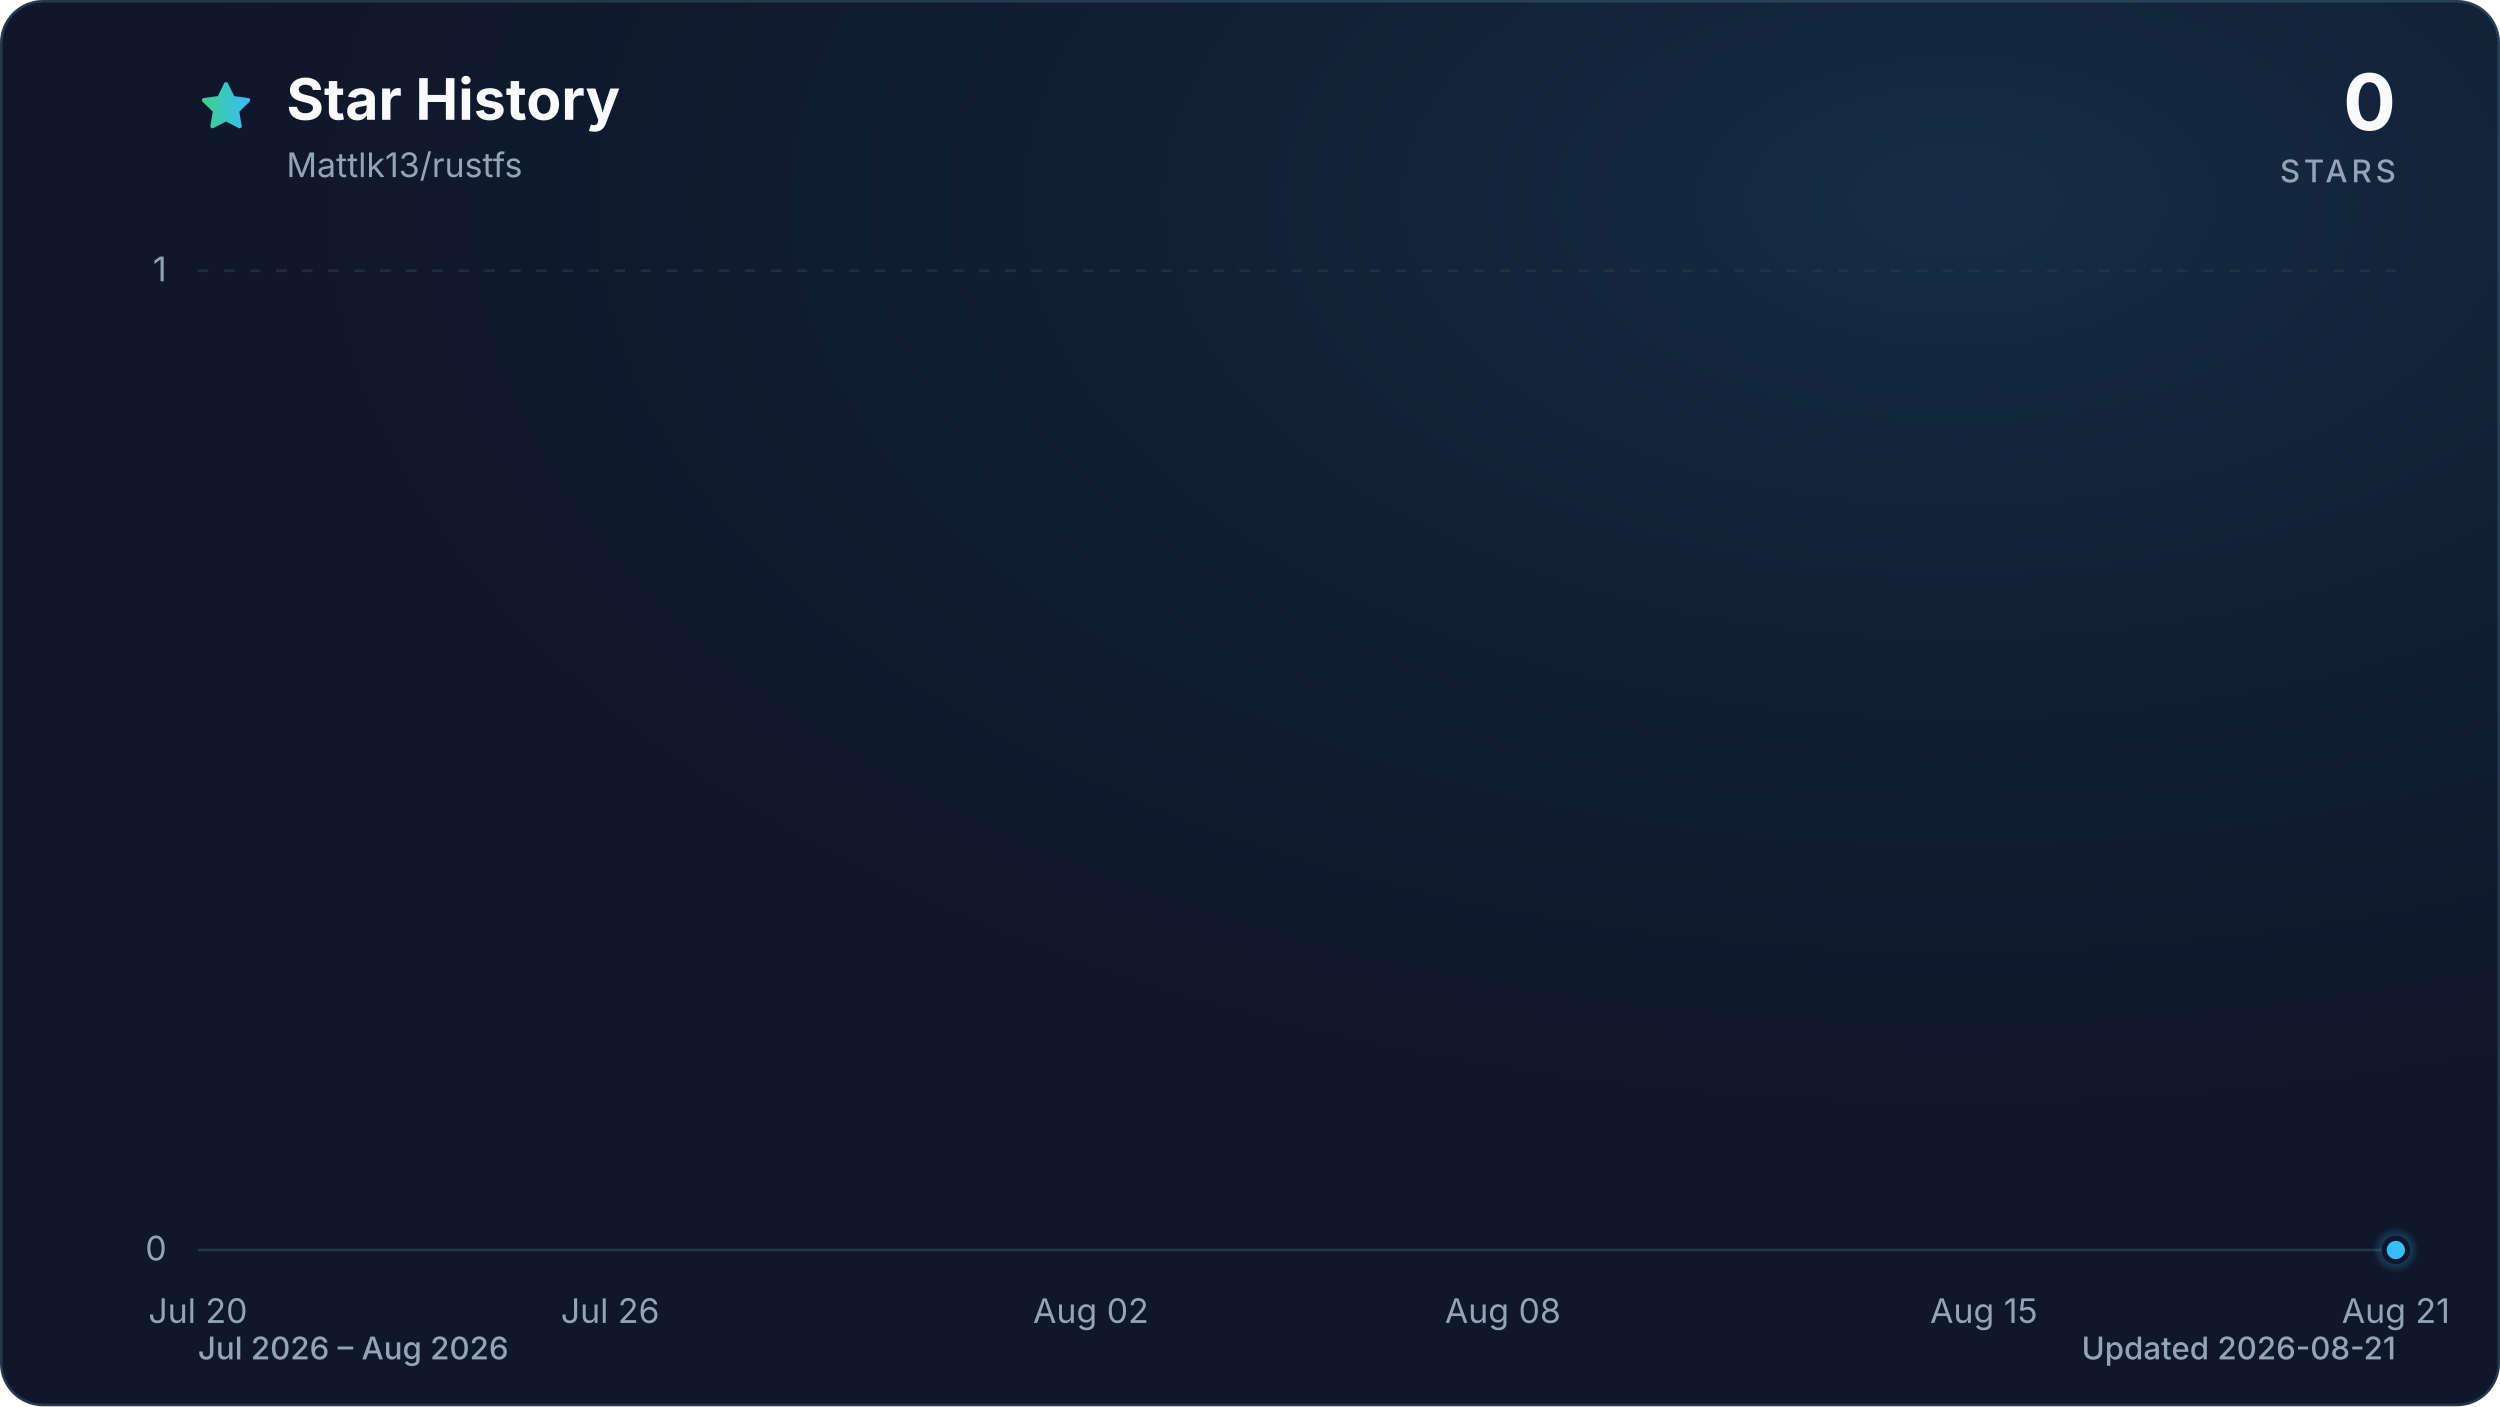
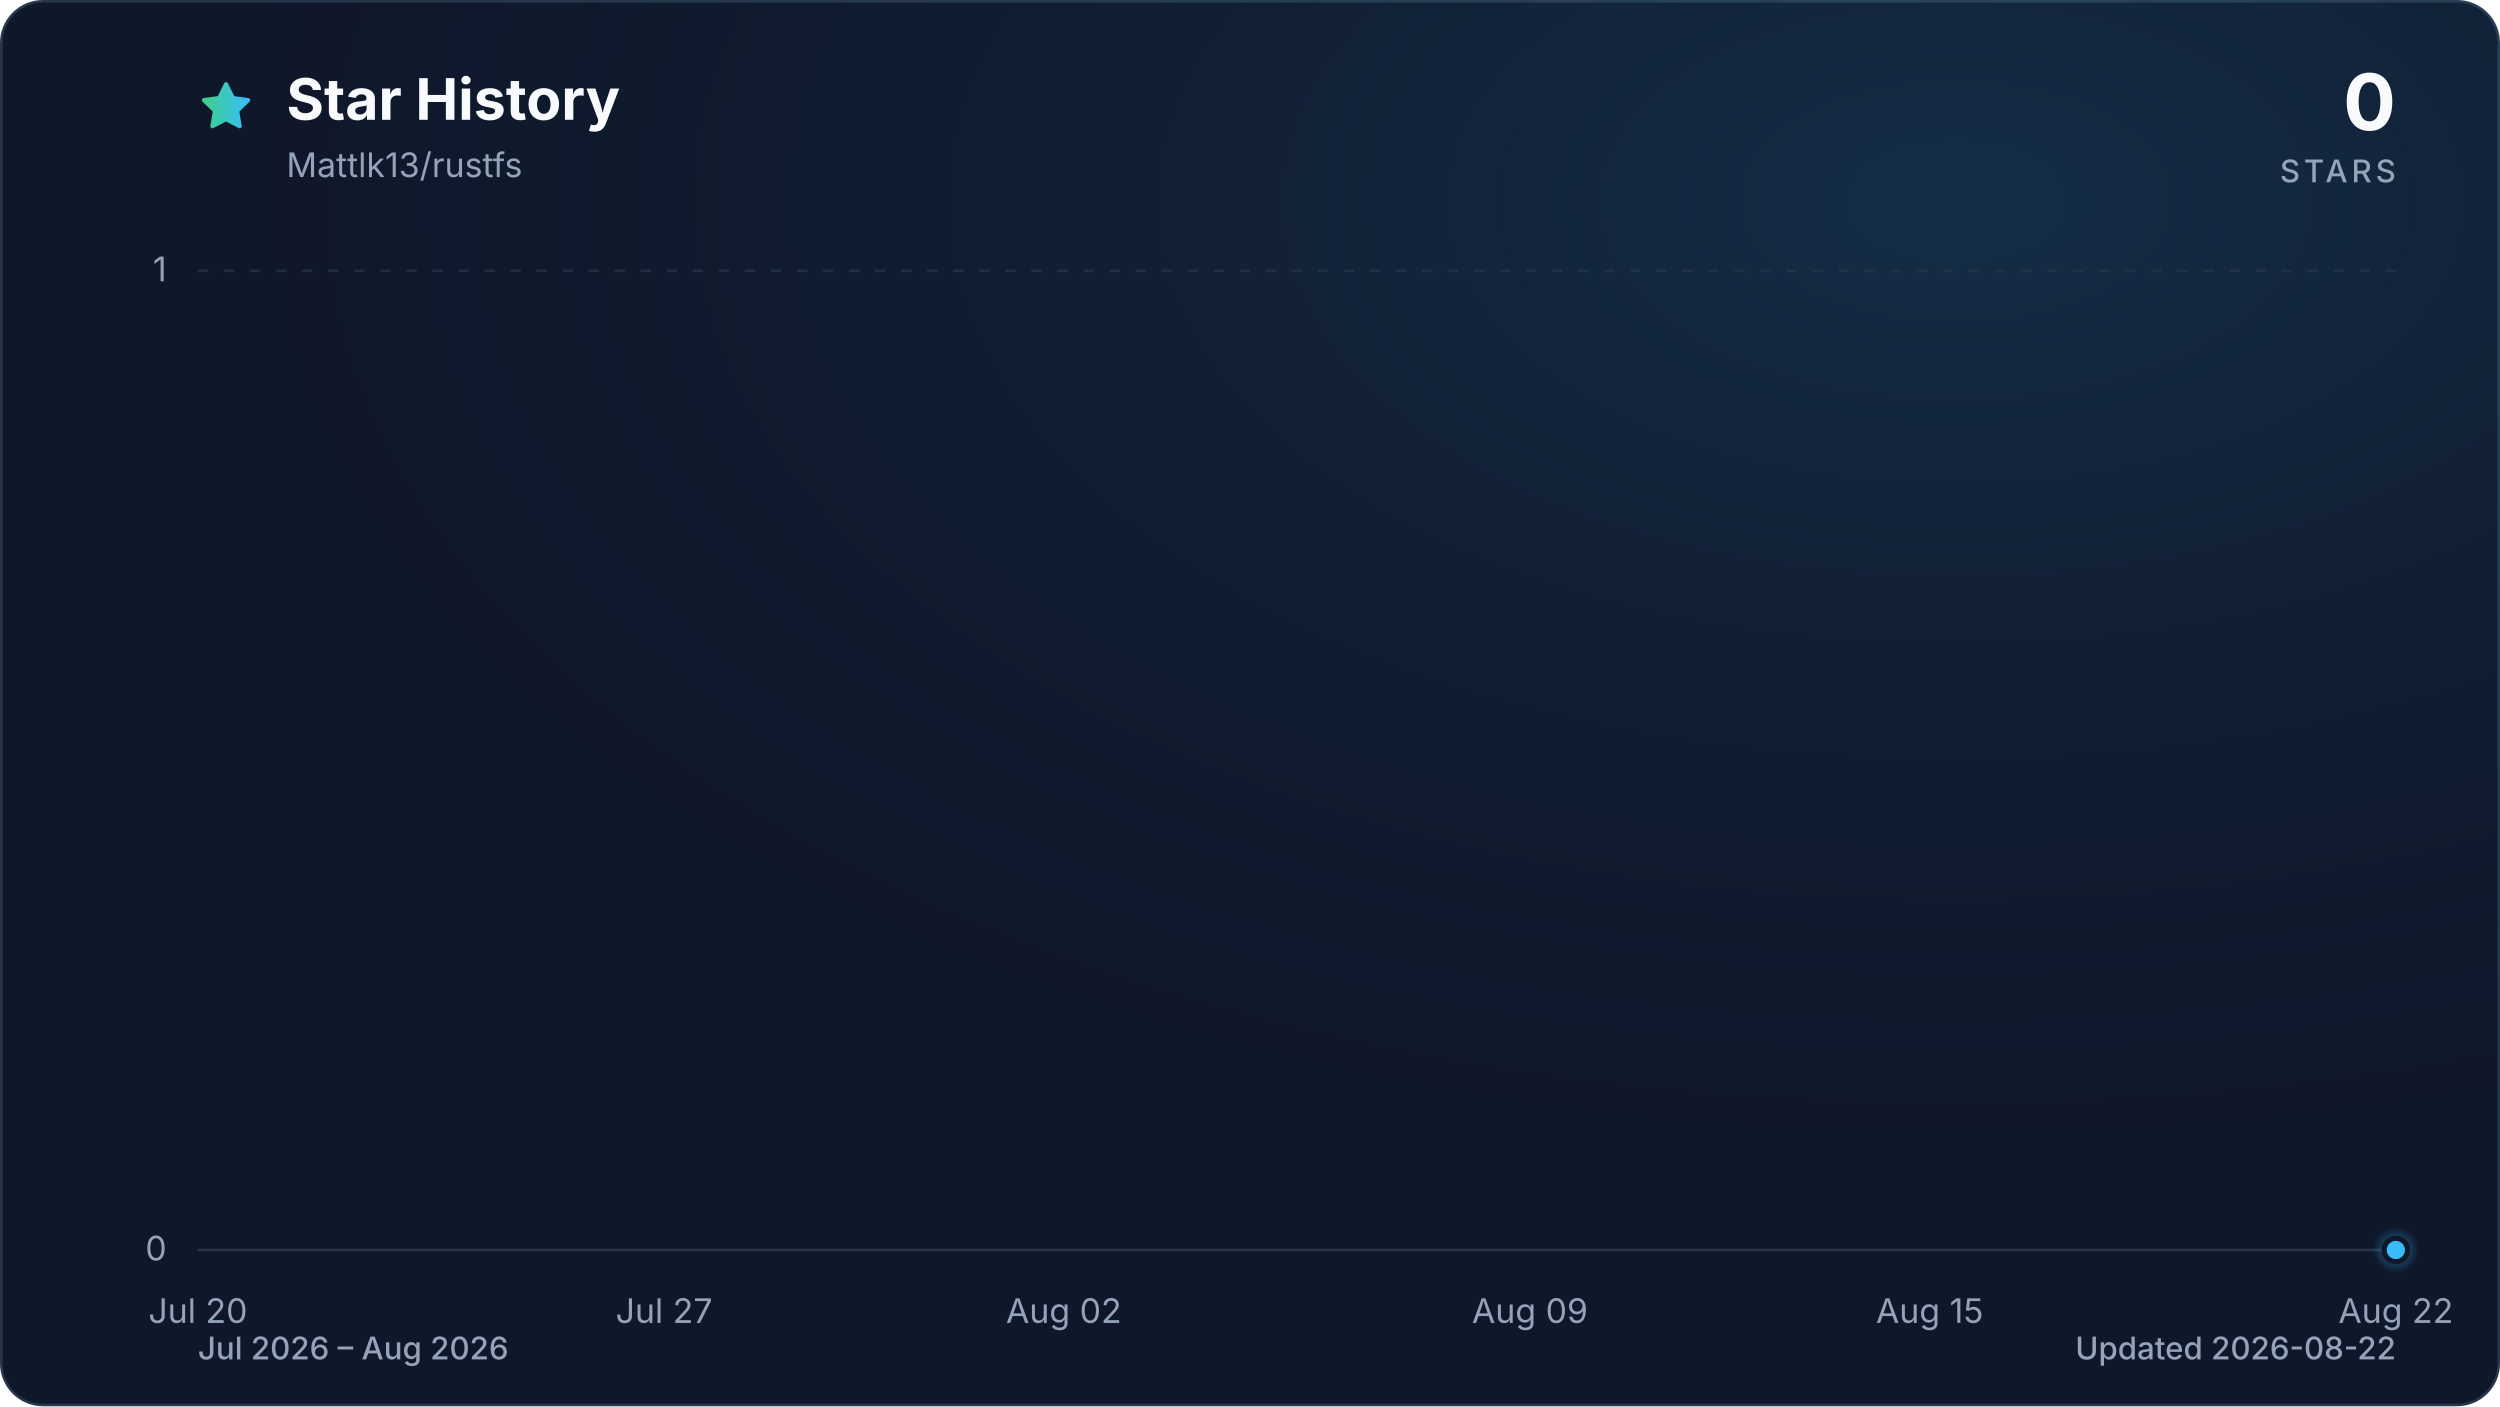
<svg xmlns="http://www.w3.org/2000/svg" viewBox="0 0 960 540" role="img" aria-labelledby="title description" data-style="gradient" data-variant="glow" data-animated="true">
  <defs>
    <linearGradient id="trend" x1="0" y1="0" x2="1" y2="0">
      <stop offset="0%" stop-color="#3ecf8e" />
      <stop offset="100%" stop-color="#38bdf8" />
    </linearGradient>
    <linearGradient id="area" x1="0" y1="0" x2="0" y2="1">
      <stop offset="0%" stop-color="#3ecf8e" stop-opacity="0.30" />
      <stop offset="55%" stop-color="#38bdf8" stop-opacity="0.10" />
      <stop offset="100%" stop-color="#38bdf8" stop-opacity="0.01" />
    </linearGradient>
    <radialGradient id="marker-halo" cx="50%" cy="50%" r="50%">
      <stop offset="0%" stop-color="#38bdf8" stop-opacity="0.55" />
      <stop offset="100%" stop-color="#38bdf8" stop-opacity="0" />
    </radialGradient>
    <radialGradient id="surface-glow" cx="78%" cy="14%" r="80%">
      <stop offset="0%" stop-color="#38bdf8" stop-opacity="0.14" />
      <stop offset="100%" stop-color="#0f172a" stop-opacity="0" />
    </radialGradient>
    <filter id="trend-glow" x="-20%" y="-20%" width="140%" height="140%">
      <feGaussianBlur stdDeviation="7" />
    </filter>
  </defs>
  <style>
.trend-enter{transform-box:fill-box;transform-origin:center;animation:trend-enter 520ms cubic-bezier(0.16,1,0.3,1)}
.marker-enter{transform-box:fill-box;transform-origin:center;animation:marker-enter 320ms cubic-bezier(0.16,1,0.3,1) 200ms both}
.marker-pulse{transform-box:fill-box;transform-origin:center;animation:marker-pulse 2.6s ease-out infinite}
@keyframes trend-enter{from{opacity:.35;transform:translateY(10px)}to{opacity:1;transform:translateY(0)}}
@keyframes marker-enter{from{opacity:0;transform:scale(.4)}to{opacity:1;transform:scale(1)}}
@keyframes marker-pulse{0%{opacity:.5;transform:scale(.7)}70%,100%{opacity:0;transform:scale(2.1)}}
@media (prefers-reduced-motion:reduce){.trend-enter,.marker-enter,.marker-pulse{animation:none!important}}
@media (prefers-reduced-motion:reduce){.marker-pulse{opacity:0}}
</style>
  <rect x="0.5" y="0.5" width="959" height="539" fill="#0f172a" stroke="#27364a" stroke-width="1" rx="16" />
  <rect width="960" height="540" fill="url(#surface-glow)" rx="16" />
  <path d="M12 2.6l2.9 5.9 6.5.9-4.7 4.6 1.1 6.5-5.8-3-5.8 3 1.1-6.5-4.7-4.6 6.5-.9L12 2.6Z" transform="translate(76 30) scale(.9)" fill="url(#trend)" stroke="url(#trend)" stroke-width="1.8" stroke-linejoin="round" aria-hidden="true" />
  <text x="110" y="46" fill="#f8fafc" font-family="ui-sans-serif, system-ui, -apple-system, BlinkMacSystemFont, 'Segoe UI', sans-serif" font-size="22" font-weight="700">Star History</text>
  <text x="110" y="68" fill="#94a3b8" font-family="ui-sans-serif, system-ui, -apple-system, BlinkMacSystemFont, 'Segoe UI', sans-serif" font-size="13">Mattlk13/rustfs</text>
  <text x="920" y="50" fill="#f8fafc" font-family="ui-sans-serif, system-ui, -apple-system, BlinkMacSystemFont, 'Segoe UI', sans-serif" font-size="30" font-weight="700" text-anchor="end">0</text>
  <text x="920" y="70" fill="#94a3b8" font-family="ui-sans-serif, system-ui, -apple-system, BlinkMacSystemFont, 'Segoe UI', sans-serif" font-size="12" font-weight="500" letter-spacing="1.5" text-anchor="end">STARS</text>
  <line x1="76" y1="480.0" x2="920" y2="480.0" stroke="#27364a" stroke-width="1" stroke-dasharray="0" opacity="1" />
  <text x="64" y="484.0" fill="#94a3b8" font-family="ui-sans-serif, system-ui, -apple-system, BlinkMacSystemFont, 'Segoe UI', sans-serif" font-size="13" text-anchor="end">0</text>
  <line x1="76" y1="104.0" x2="920" y2="104.0" stroke="#27364a" stroke-width="1" stroke-dasharray="4 6" opacity="0.7" />
  <text x="64" y="108.0" fill="#94a3b8" font-family="ui-sans-serif, system-ui, -apple-system, BlinkMacSystemFont, 'Segoe UI', sans-serif" font-size="13" text-anchor="end">1</text>
  <text x="76.0" y="508" fill="#94a3b8" font-family="ui-sans-serif, system-ui, -apple-system, BlinkMacSystemFont, 'Segoe UI', sans-serif" font-size="13" text-anchor="middle">Jul 20</text>
-   <text x="234.3" y="508" fill="#94a3b8" font-family="ui-sans-serif, system-ui, -apple-system, BlinkMacSystemFont, 'Segoe UI', sans-serif" font-size="13" text-anchor="middle">Jul 26</text>
-   <text x="418.9" y="508" fill="#94a3b8" font-family="ui-sans-serif, system-ui, -apple-system, BlinkMacSystemFont, 'Segoe UI', sans-serif" font-size="13" text-anchor="middle">Aug 02</text>
-   <text x="577.1" y="508" fill="#94a3b8" font-family="ui-sans-serif, system-ui, -apple-system, BlinkMacSystemFont, 'Segoe UI', sans-serif" font-size="13" text-anchor="middle">Aug 08</text>
-   <text x="761.8" y="508" fill="#94a3b8" font-family="ui-sans-serif, system-ui, -apple-system, BlinkMacSystemFont, 'Segoe UI', sans-serif" font-size="13" text-anchor="middle">Aug 15</text>
-   <text x="920.0" y="508" fill="#94a3b8" font-family="ui-sans-serif, system-ui, -apple-system, BlinkMacSystemFont, 'Segoe UI', sans-serif" font-size="13" text-anchor="middle">Aug 21</text>
+   <text x="255.0" y="508" fill="#94a3b8" font-family="ui-sans-serif, system-ui, -apple-system, BlinkMacSystemFont, 'Segoe UI', sans-serif" font-size="13" text-anchor="middle">Jul 27</text>
+   <text x="408.5" y="508" fill="#94a3b8" font-family="ui-sans-serif, system-ui, -apple-system, BlinkMacSystemFont, 'Segoe UI', sans-serif" font-size="13" text-anchor="middle">Aug 02</text>
+   <text x="587.5" y="508" fill="#94a3b8" font-family="ui-sans-serif, system-ui, -apple-system, BlinkMacSystemFont, 'Segoe UI', sans-serif" font-size="13" text-anchor="middle">Aug 09</text>
+   <text x="741.0" y="508" fill="#94a3b8" font-family="ui-sans-serif, system-ui, -apple-system, BlinkMacSystemFont, 'Segoe UI', sans-serif" font-size="13" text-anchor="middle">Aug 15</text>
+   <text x="920.0" y="508" fill="#94a3b8" font-family="ui-sans-serif, system-ui, -apple-system, BlinkMacSystemFont, 'Segoe UI', sans-serif" font-size="13" text-anchor="middle">Aug 22</text>
  <g class="trend-enter">
-     <path d="M 76.0 480.0 C 84.8 480.0, 93.6 480.0, 102.4 480.0 C 111.2 480.0, 120.0 480.0, 128.8 480.0 C 137.5 480.0, 146.3 480.0, 155.1 480.0 C 163.9 480.0, 172.7 480.0, 181.5 480.0 C 190.3 480.0, 199.1 480.0, 207.9 480.0 C 225.5 480.0, 243.0 480.0, 260.6 480.0 C 269.4 480.0, 278.2 480.0, 287.0 480.0 C 304.6 480.0, 322.2 480.0, 339.8 480.0 C 357.3 480.0, 374.9 480.0, 392.5 480.0 C 401.3 480.0, 410.1 480.0, 418.9 480.0 C 427.7 480.0, 436.5 480.0, 445.3 480.0 C 454.0 480.0, 462.8 480.0, 471.6 480.0 C 480.4 480.0, 489.2 480.0, 498.0 480.0 C 515.6 480.0, 533.2 480.0, 550.8 480.0 C 568.3 480.0, 585.9 480.0, 603.5 480.0 C 612.3 480.0, 621.1 480.0, 629.9 480.0 C 656.3 480.0, 682.6 480.0, 709.0 480.0 C 717.8 480.0, 726.6 480.0, 735.4 480.0 C 744.2 480.0, 753.0 480.0, 761.8 480.0 C 779.3 480.0, 796.9 480.0, 814.5 480.0 C 832.1 480.0, 849.7 480.0, 867.3 480.0 C 876.0 480.0, 884.8 480.0, 893.6 480.0 C 902.4 480.0, 911.2 480.0, 920.0 480.0 L 920.0 480.0 L 76.0 480.0 Z" fill="url(#area)" />
-     <path d="M 76.0 480.0 C 84.8 480.0, 93.6 480.0, 102.4 480.0 C 111.2 480.0, 120.0 480.0, 128.8 480.0 C 137.5 480.0, 146.3 480.0, 155.1 480.0 C 163.9 480.0, 172.7 480.0, 181.5 480.0 C 190.3 480.0, 199.1 480.0, 207.9 480.0 C 225.5 480.0, 243.0 480.0, 260.6 480.0 C 269.4 480.0, 278.2 480.0, 287.0 480.0 C 304.6 480.0, 322.2 480.0, 339.8 480.0 C 357.3 480.0, 374.9 480.0, 392.5 480.0 C 401.3 480.0, 410.1 480.0, 418.9 480.0 C 427.7 480.0, 436.5 480.0, 445.3 480.0 C 454.0 480.0, 462.8 480.0, 471.6 480.0 C 480.4 480.0, 489.2 480.0, 498.0 480.0 C 515.6 480.0, 533.2 480.0, 550.8 480.0 C 568.3 480.0, 585.9 480.0, 603.5 480.0 C 612.3 480.0, 621.1 480.0, 629.9 480.0 C 656.3 480.0, 682.6 480.0, 709.0 480.0 C 717.8 480.0, 726.6 480.0, 735.4 480.0 C 744.2 480.0, 753.0 480.0, 761.8 480.0 C 779.3 480.0, 796.9 480.0, 814.5 480.0 C 832.1 480.0, 849.7 480.0, 867.3 480.0 C 876.0 480.0, 884.8 480.0, 893.6 480.0 C 902.4 480.0, 911.2 480.0, 920.0 480.0" fill="none" stroke="url(#trend)" stroke-width="12" stroke-linecap="round" stroke-linejoin="round" opacity="0.16" filter="url(#trend-glow)" />
-     <path d="M 76.0 480.0 C 84.8 480.0, 93.6 480.0, 102.4 480.0 C 111.2 480.0, 120.0 480.0, 128.8 480.0 C 137.5 480.0, 146.3 480.0, 155.1 480.0 C 163.9 480.0, 172.7 480.0, 181.5 480.0 C 190.3 480.0, 199.1 480.0, 207.9 480.0 C 225.5 480.0, 243.0 480.0, 260.6 480.0 C 269.4 480.0, 278.2 480.0, 287.0 480.0 C 304.6 480.0, 322.2 480.0, 339.8 480.0 C 357.3 480.0, 374.9 480.0, 392.5 480.0 C 401.3 480.0, 410.1 480.0, 418.9 480.0 C 427.7 480.0, 436.5 480.0, 445.3 480.0 C 454.0 480.0, 462.8 480.0, 471.6 480.0 C 480.4 480.0, 489.2 480.0, 498.0 480.0 C 515.6 480.0, 533.2 480.0, 550.8 480.0 C 568.3 480.0, 585.9 480.0, 603.5 480.0 C 612.3 480.0, 621.1 480.0, 629.9 480.0 C 656.3 480.0, 682.6 480.0, 709.0 480.0 C 717.8 480.0, 726.6 480.0, 735.4 480.0 C 744.2 480.0, 753.0 480.0, 761.8 480.0 C 779.3 480.0, 796.9 480.0, 814.5 480.0 C 832.1 480.0, 849.7 480.0, 867.3 480.0 C 876.0 480.0, 884.8 480.0, 893.6 480.0 C 902.4 480.0, 911.2 480.0, 920.0 480.0" fill="none" stroke="url(#trend)" stroke-width="3" stroke-linecap="round" stroke-linejoin="round" />
+     <path d="M 76.0 480.0 C 84.5 480.0, 93.1 480.0, 101.6 480.0 C 110.1 480.0, 118.6 480.0, 127.2 480.0 C 135.7 480.0, 144.2 480.0, 152.7 480.0 C 161.3 480.0, 169.8 480.0, 178.3 480.0 C 186.8 480.0, 195.4 480.0, 203.9 480.0 C 220.9 480.0, 238.0 480.0, 255.0 480.0 C 263.6 480.0, 272.1 480.0, 280.6 480.0 C 297.7 480.0, 314.7 480.0, 331.8 480.0 C 348.8 480.0, 365.9 480.0, 382.9 480.0 C 391.4 480.0, 400.0 480.0, 408.5 480.0 C 417.0 480.0, 425.5 480.0, 434.1 480.0 C 442.6 480.0, 451.1 480.0, 459.6 480.0 C 468.2 480.0, 476.7 480.0, 485.2 480.0 C 502.3 480.0, 519.3 480.0, 536.4 480.0 C 553.4 480.0, 570.5 480.0, 587.5 480.0 C 596.0 480.0, 604.6 480.0, 613.1 480.0 C 638.7 480.0, 664.2 480.0, 689.8 480.0 C 698.3 480.0, 706.9 480.0, 715.4 480.0 C 723.9 480.0, 732.4 480.0, 741.0 480.0 C 758.0 480.0, 775.1 480.0, 792.1 480.0 C 809.2 480.0, 826.2 480.0, 843.3 480.0 C 851.8 480.0, 860.3 480.0, 868.8 480.0 C 877.4 480.0, 885.9 480.0, 894.4 480.0 C 902.9 480.0, 911.5 480.0, 920.0 480.0 L 920.0 480.0 L 76.0 480.0 Z" fill="url(#area)" />
+     <path d="M 76.0 480.0 C 84.5 480.0, 93.1 480.0, 101.6 480.0 C 110.1 480.0, 118.6 480.0, 127.2 480.0 C 135.7 480.0, 144.2 480.0, 152.7 480.0 C 161.3 480.0, 169.8 480.0, 178.3 480.0 C 186.8 480.0, 195.4 480.0, 203.9 480.0 C 220.9 480.0, 238.0 480.0, 255.0 480.0 C 263.6 480.0, 272.1 480.0, 280.6 480.0 C 297.7 480.0, 314.7 480.0, 331.8 480.0 C 348.8 480.0, 365.9 480.0, 382.9 480.0 C 391.4 480.0, 400.0 480.0, 408.5 480.0 C 417.0 480.0, 425.5 480.0, 434.1 480.0 C 442.6 480.0, 451.1 480.0, 459.6 480.0 C 468.2 480.0, 476.7 480.0, 485.2 480.0 C 502.3 480.0, 519.3 480.0, 536.4 480.0 C 553.4 480.0, 570.5 480.0, 587.5 480.0 C 596.0 480.0, 604.6 480.0, 613.1 480.0 C 638.7 480.0, 664.2 480.0, 689.8 480.0 C 698.3 480.0, 706.9 480.0, 715.4 480.0 C 723.9 480.0, 732.4 480.0, 741.0 480.0 C 758.0 480.0, 775.1 480.0, 792.1 480.0 C 809.2 480.0, 826.2 480.0, 843.3 480.0 C 851.8 480.0, 860.3 480.0, 868.8 480.0 C 877.4 480.0, 885.9 480.0, 894.4 480.0 C 902.9 480.0, 911.5 480.0, 920.0 480.0" fill="none" stroke="url(#trend)" stroke-width="12" stroke-linecap="round" stroke-linejoin="round" opacity="0.16" filter="url(#trend-glow)" />
+     <path d="M 76.0 480.0 C 84.5 480.0, 93.1 480.0, 101.6 480.0 C 110.1 480.0, 118.6 480.0, 127.2 480.0 C 135.7 480.0, 144.2 480.0, 152.7 480.0 C 161.3 480.0, 169.8 480.0, 178.3 480.0 C 186.8 480.0, 195.4 480.0, 203.9 480.0 C 220.9 480.0, 238.0 480.0, 255.0 480.0 C 263.6 480.0, 272.1 480.0, 280.6 480.0 C 297.7 480.0, 314.7 480.0, 331.8 480.0 C 348.8 480.0, 365.9 480.0, 382.9 480.0 C 391.4 480.0, 400.0 480.0, 408.5 480.0 C 417.0 480.0, 425.5 480.0, 434.1 480.0 C 442.6 480.0, 451.1 480.0, 459.6 480.0 C 468.2 480.0, 476.7 480.0, 485.2 480.0 C 502.3 480.0, 519.3 480.0, 536.4 480.0 C 553.4 480.0, 570.5 480.0, 587.5 480.0 C 596.0 480.0, 604.6 480.0, 613.1 480.0 C 638.7 480.0, 664.2 480.0, 689.8 480.0 C 698.3 480.0, 706.9 480.0, 715.4 480.0 C 723.9 480.0, 732.4 480.0, 741.0 480.0 C 758.0 480.0, 775.1 480.0, 792.1 480.0 C 809.2 480.0, 826.2 480.0, 843.3 480.0 C 851.8 480.0, 860.3 480.0, 868.8 480.0 C 877.4 480.0, 885.9 480.0, 894.4 480.0 C 902.9 480.0, 911.5 480.0, 920.0 480.0" fill="none" stroke="url(#trend)" stroke-width="3" stroke-linecap="round" stroke-linejoin="round" />
  </g>
  <g class="marker-enter">
    <circle class="marker-pulse" cx="920.0" cy="480.0" r="9" fill="url(#marker-halo)" />
    <circle cx="920.0" cy="480.0" r="4.5" fill="#38bdf8" stroke="#0f172a" stroke-width="2" />
  </g>
  <text x="76" y="522" fill="#94a3b8" font-family="ui-sans-serif, system-ui, -apple-system, BlinkMacSystemFont, 'Segoe UI', sans-serif" font-size="12" font-weight="500">Jul 2026 – Aug 2026</text>
-   <text x="920" y="522" fill="#94a3b8" font-family="ui-sans-serif, system-ui, -apple-system, BlinkMacSystemFont, 'Segoe UI', sans-serif" font-size="12" font-weight="500" text-anchor="end">Updated 2026-08-21</text>
+   <text x="920" y="522" fill="#94a3b8" font-family="ui-sans-serif, system-ui, -apple-system, BlinkMacSystemFont, 'Segoe UI', sans-serif" font-size="12" font-weight="500" text-anchor="end">Updated 2026-08-22</text>
</svg>
